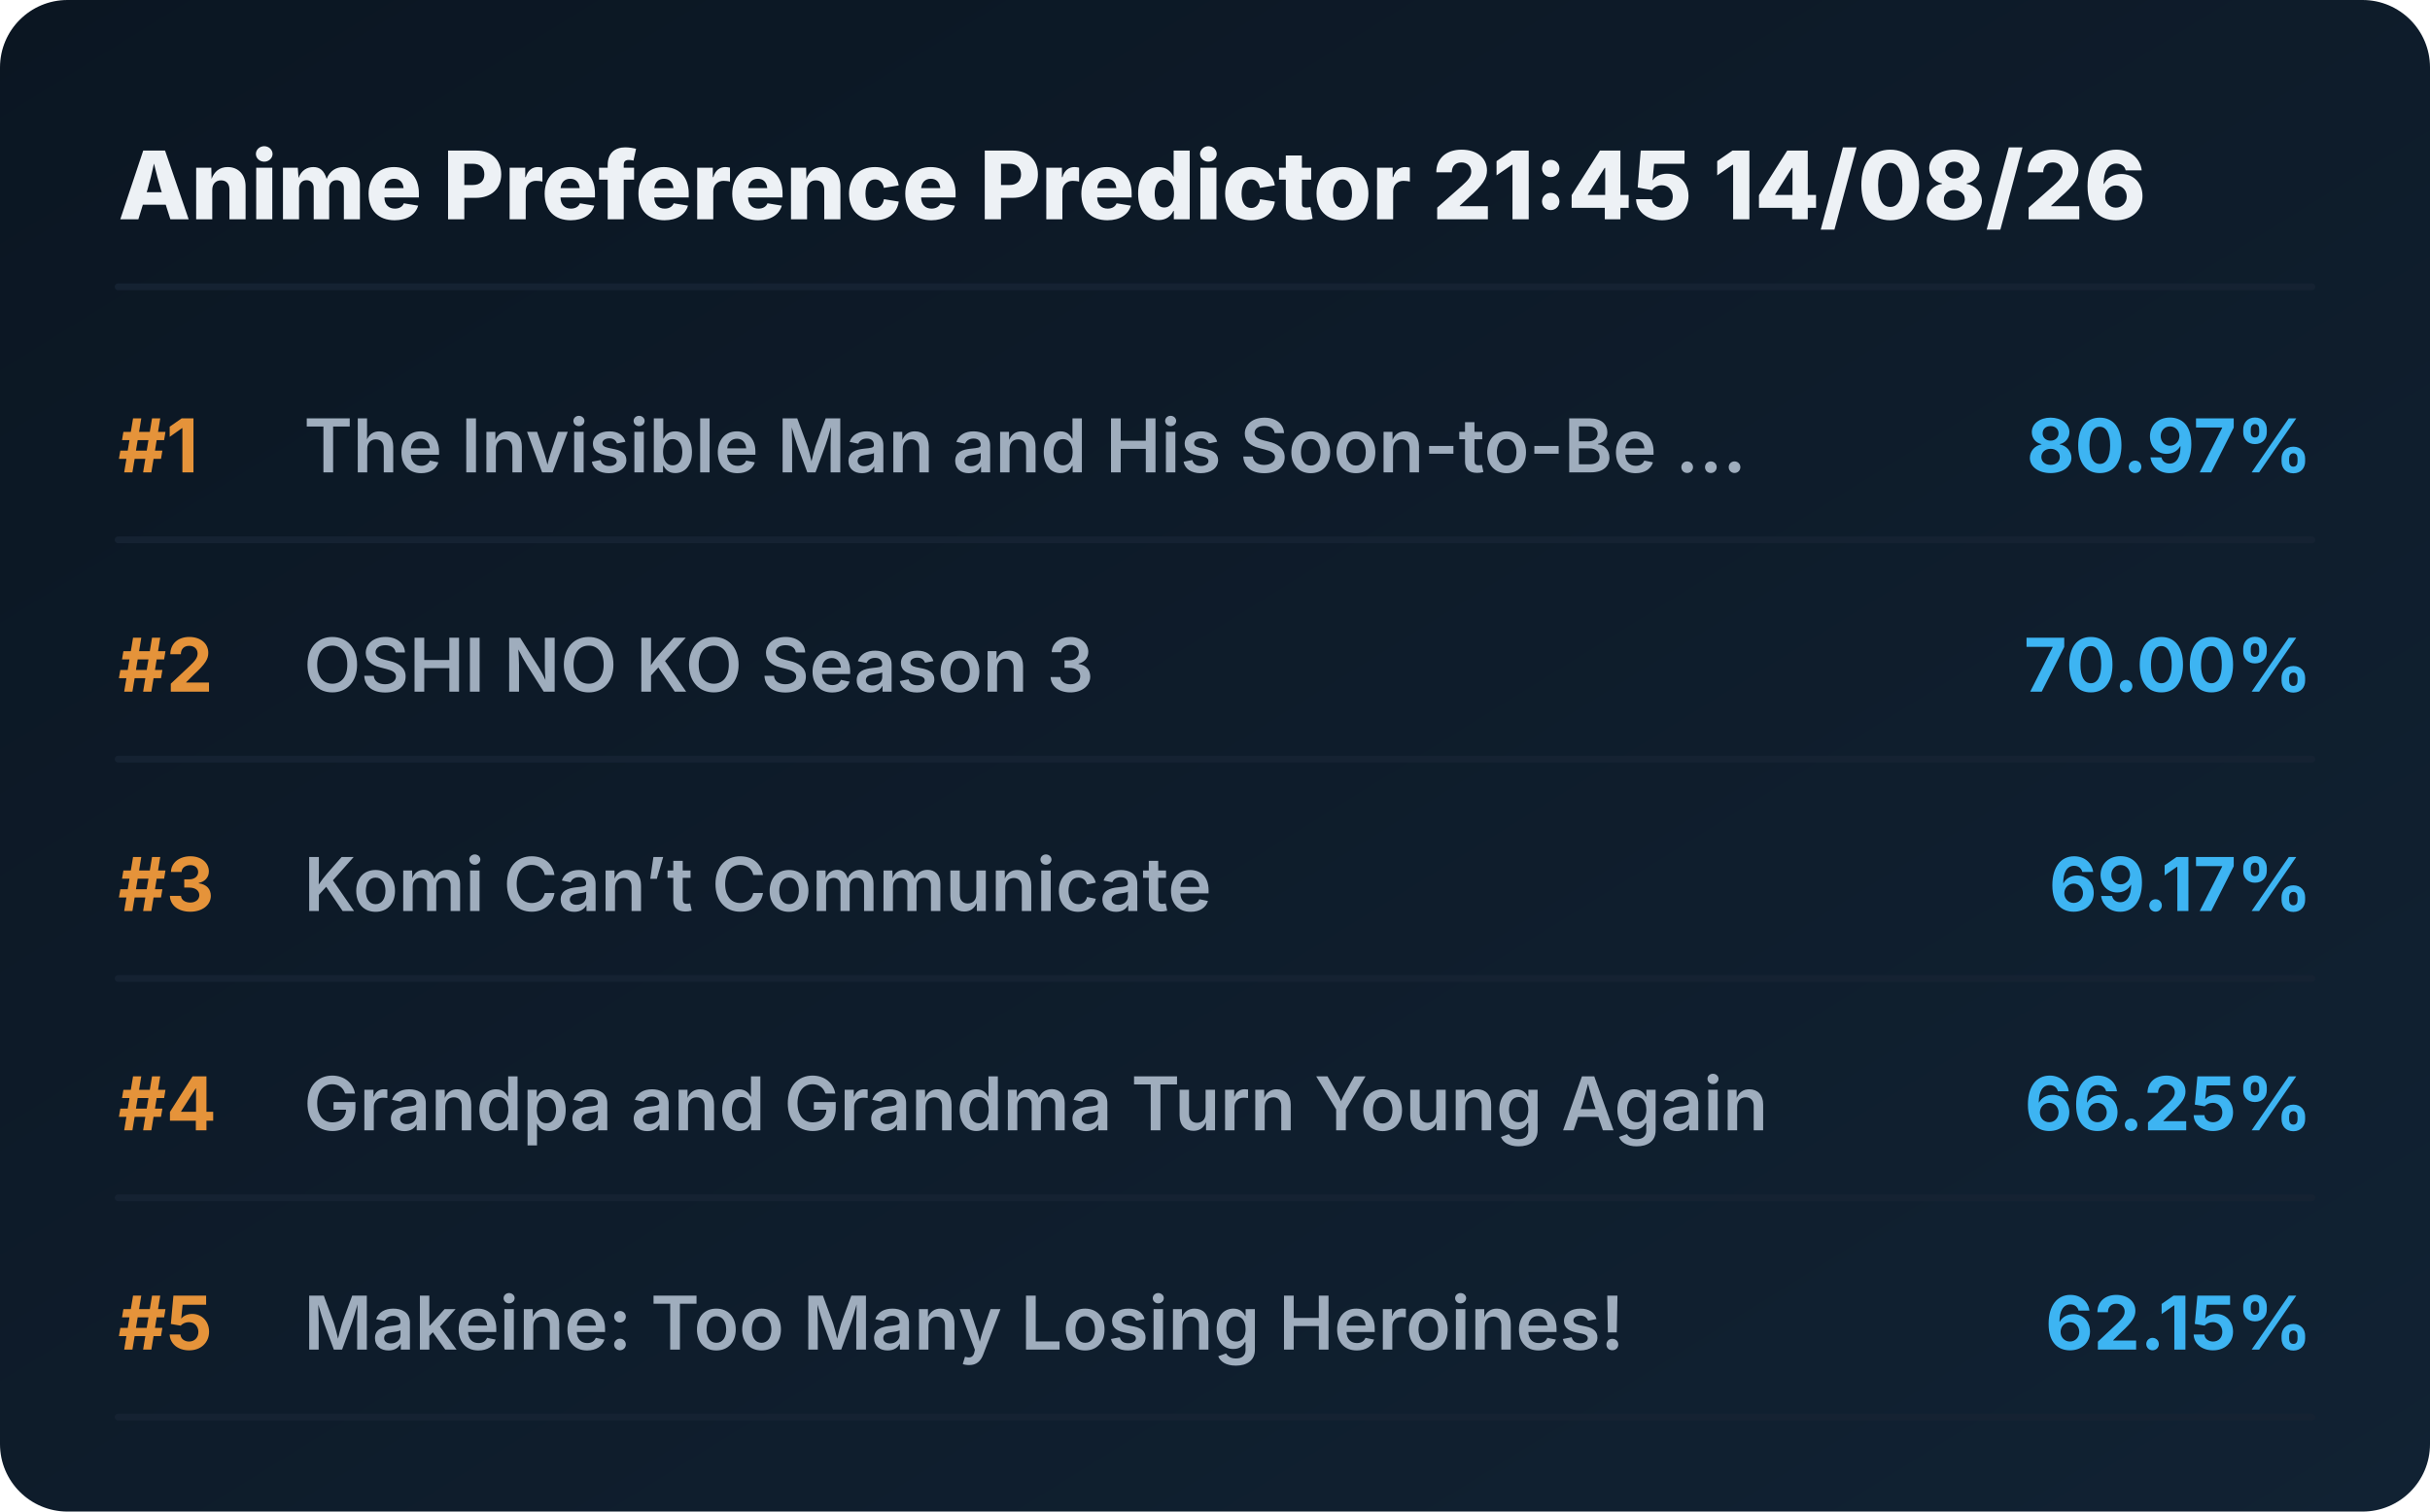
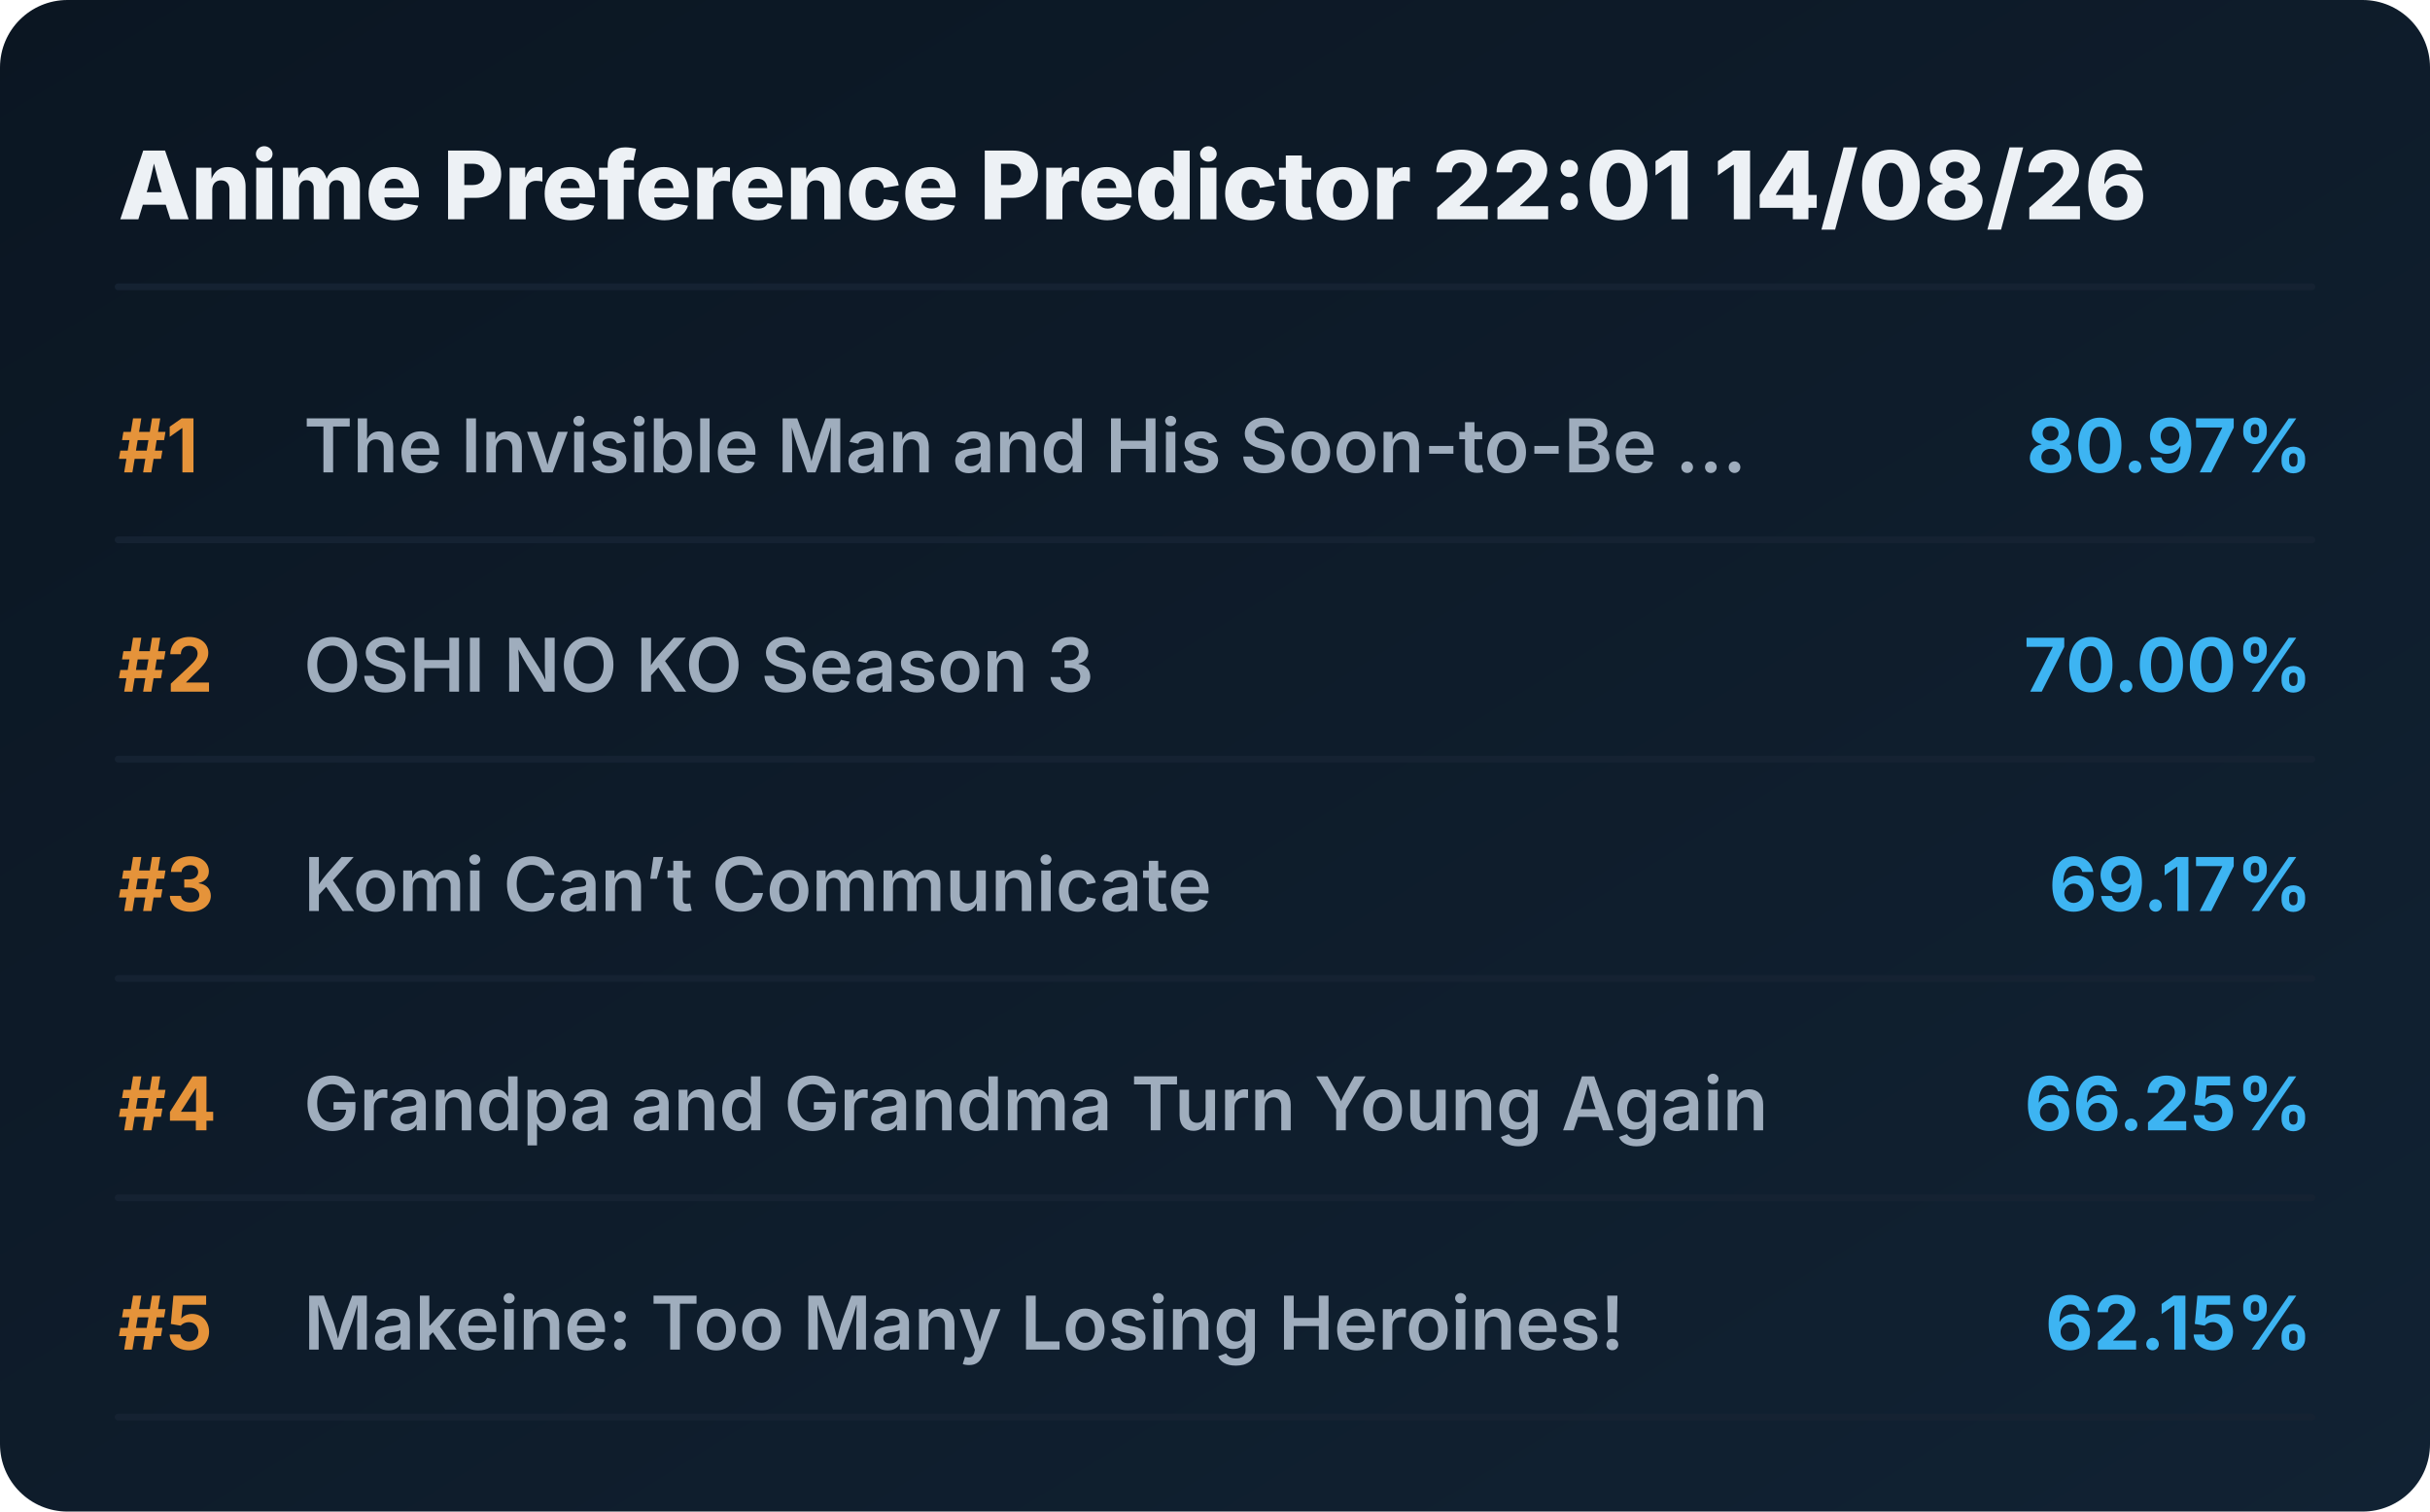
<svg xmlns="http://www.w3.org/2000/svg" viewBox="0 0 720 448" preserveAspectRatio="xMidYMid meet" style="width: 100%; height: auto; max-width: 720px;">
  <defs>
    <linearGradient id="boxGrad" x1="0%" y1="0%" x2="100%" y2="100%">
      <stop offset="0%" stop-color="#0b1622" />
      <stop offset="100%" stop-color="#112233" />
    </linearGradient>
    <clipPath id="titleClip">
      <rect x="90" y="0" width="510" height="100%" />
    </clipPath>
  </defs>
  <style>
    .bg { fill: url(#boxGrad); rx: 20px; }
    .header { font-family: 'Overpass', 'Inter', system-ui, sans-serif; font-weight: 800; font-size: 28px; fill: #edf1f5; }
    .rank { font-family: 'Overpass', 'Inter', system-ui, sans-serif; font-weight: 700; font-size: 22px; fill: #e5933a; }
    .title { font-family: 'Overpass', 'Inter', system-ui, sans-serif; font-weight: 600; font-size: 22px; fill: #9fadbd; }
    .score { font-family: 'Overpass', 'Inter', system-ui, sans-serif; font-weight: 700; font-size: 22px; fill: #3db4f2; }
    .line { stroke: #152232; stroke-width: 2; stroke-linecap: round; }
  </style>
  <rect class="bg" width="720" height="448" />
-   <text x="35" y="65" class="header">Anime Preference Predictor 21:45 14/08/26</text>
+   <text x="35" y="65" class="header">Anime Preference Predictor 22:01 14/08/26</text>
  <line x1="35" y1="85" x2="685" y2="85" class="line" />
  <g transform="translate(0, 0)">
    <text x="35" y="140" class="rank">#1</text>
    <text x="90" y="140" class="title">The Invisible Man and His Soon-to-Be ...</text>
    <text x="685" y="140" class="score" text-anchor="end">80.97%</text>
    <line x1="35" y1="160" x2="685" y2="160" class="line" />
  </g>
  <g transform="translate(0, 65)">
    <text x="35" y="140" class="rank">#2</text>
    <text x="90" y="140" class="title">OSHI NO KO Season 3</text>
    <text x="685" y="140" class="score" text-anchor="end">70.00%</text>
    <line x1="35" y1="160" x2="685" y2="160" class="line" />
  </g>
  <g transform="translate(0, 130)">
    <text x="35" y="140" class="rank">#3</text>
    <text x="90" y="140" class="title">Komi Can’t Communicate</text>
    <text x="685" y="140" class="score" text-anchor="end">69.17%</text>
    <line x1="35" y1="160" x2="685" y2="160" class="line" />
  </g>
  <g transform="translate(0, 195)">
    <text x="35" y="140" class="rank">#4</text>
    <text x="90" y="140" class="title">Grandpa and Grandma Turn Young Again</text>
    <text x="685" y="140" class="score" text-anchor="end">66.25%</text>
    <line x1="35" y1="160" x2="685" y2="160" class="line" />
  </g>
  <g transform="translate(0, 260)">
    <text x="35" y="140" class="rank">#5</text>
    <text x="90" y="140" class="title">Makeine: Too Many Losing Heroines!</text>
    <text x="685" y="140" class="score" text-anchor="end">62.15%</text>
    <line x1="35" y1="160" x2="685" y2="160" class="line" />
  </g>
</svg>
